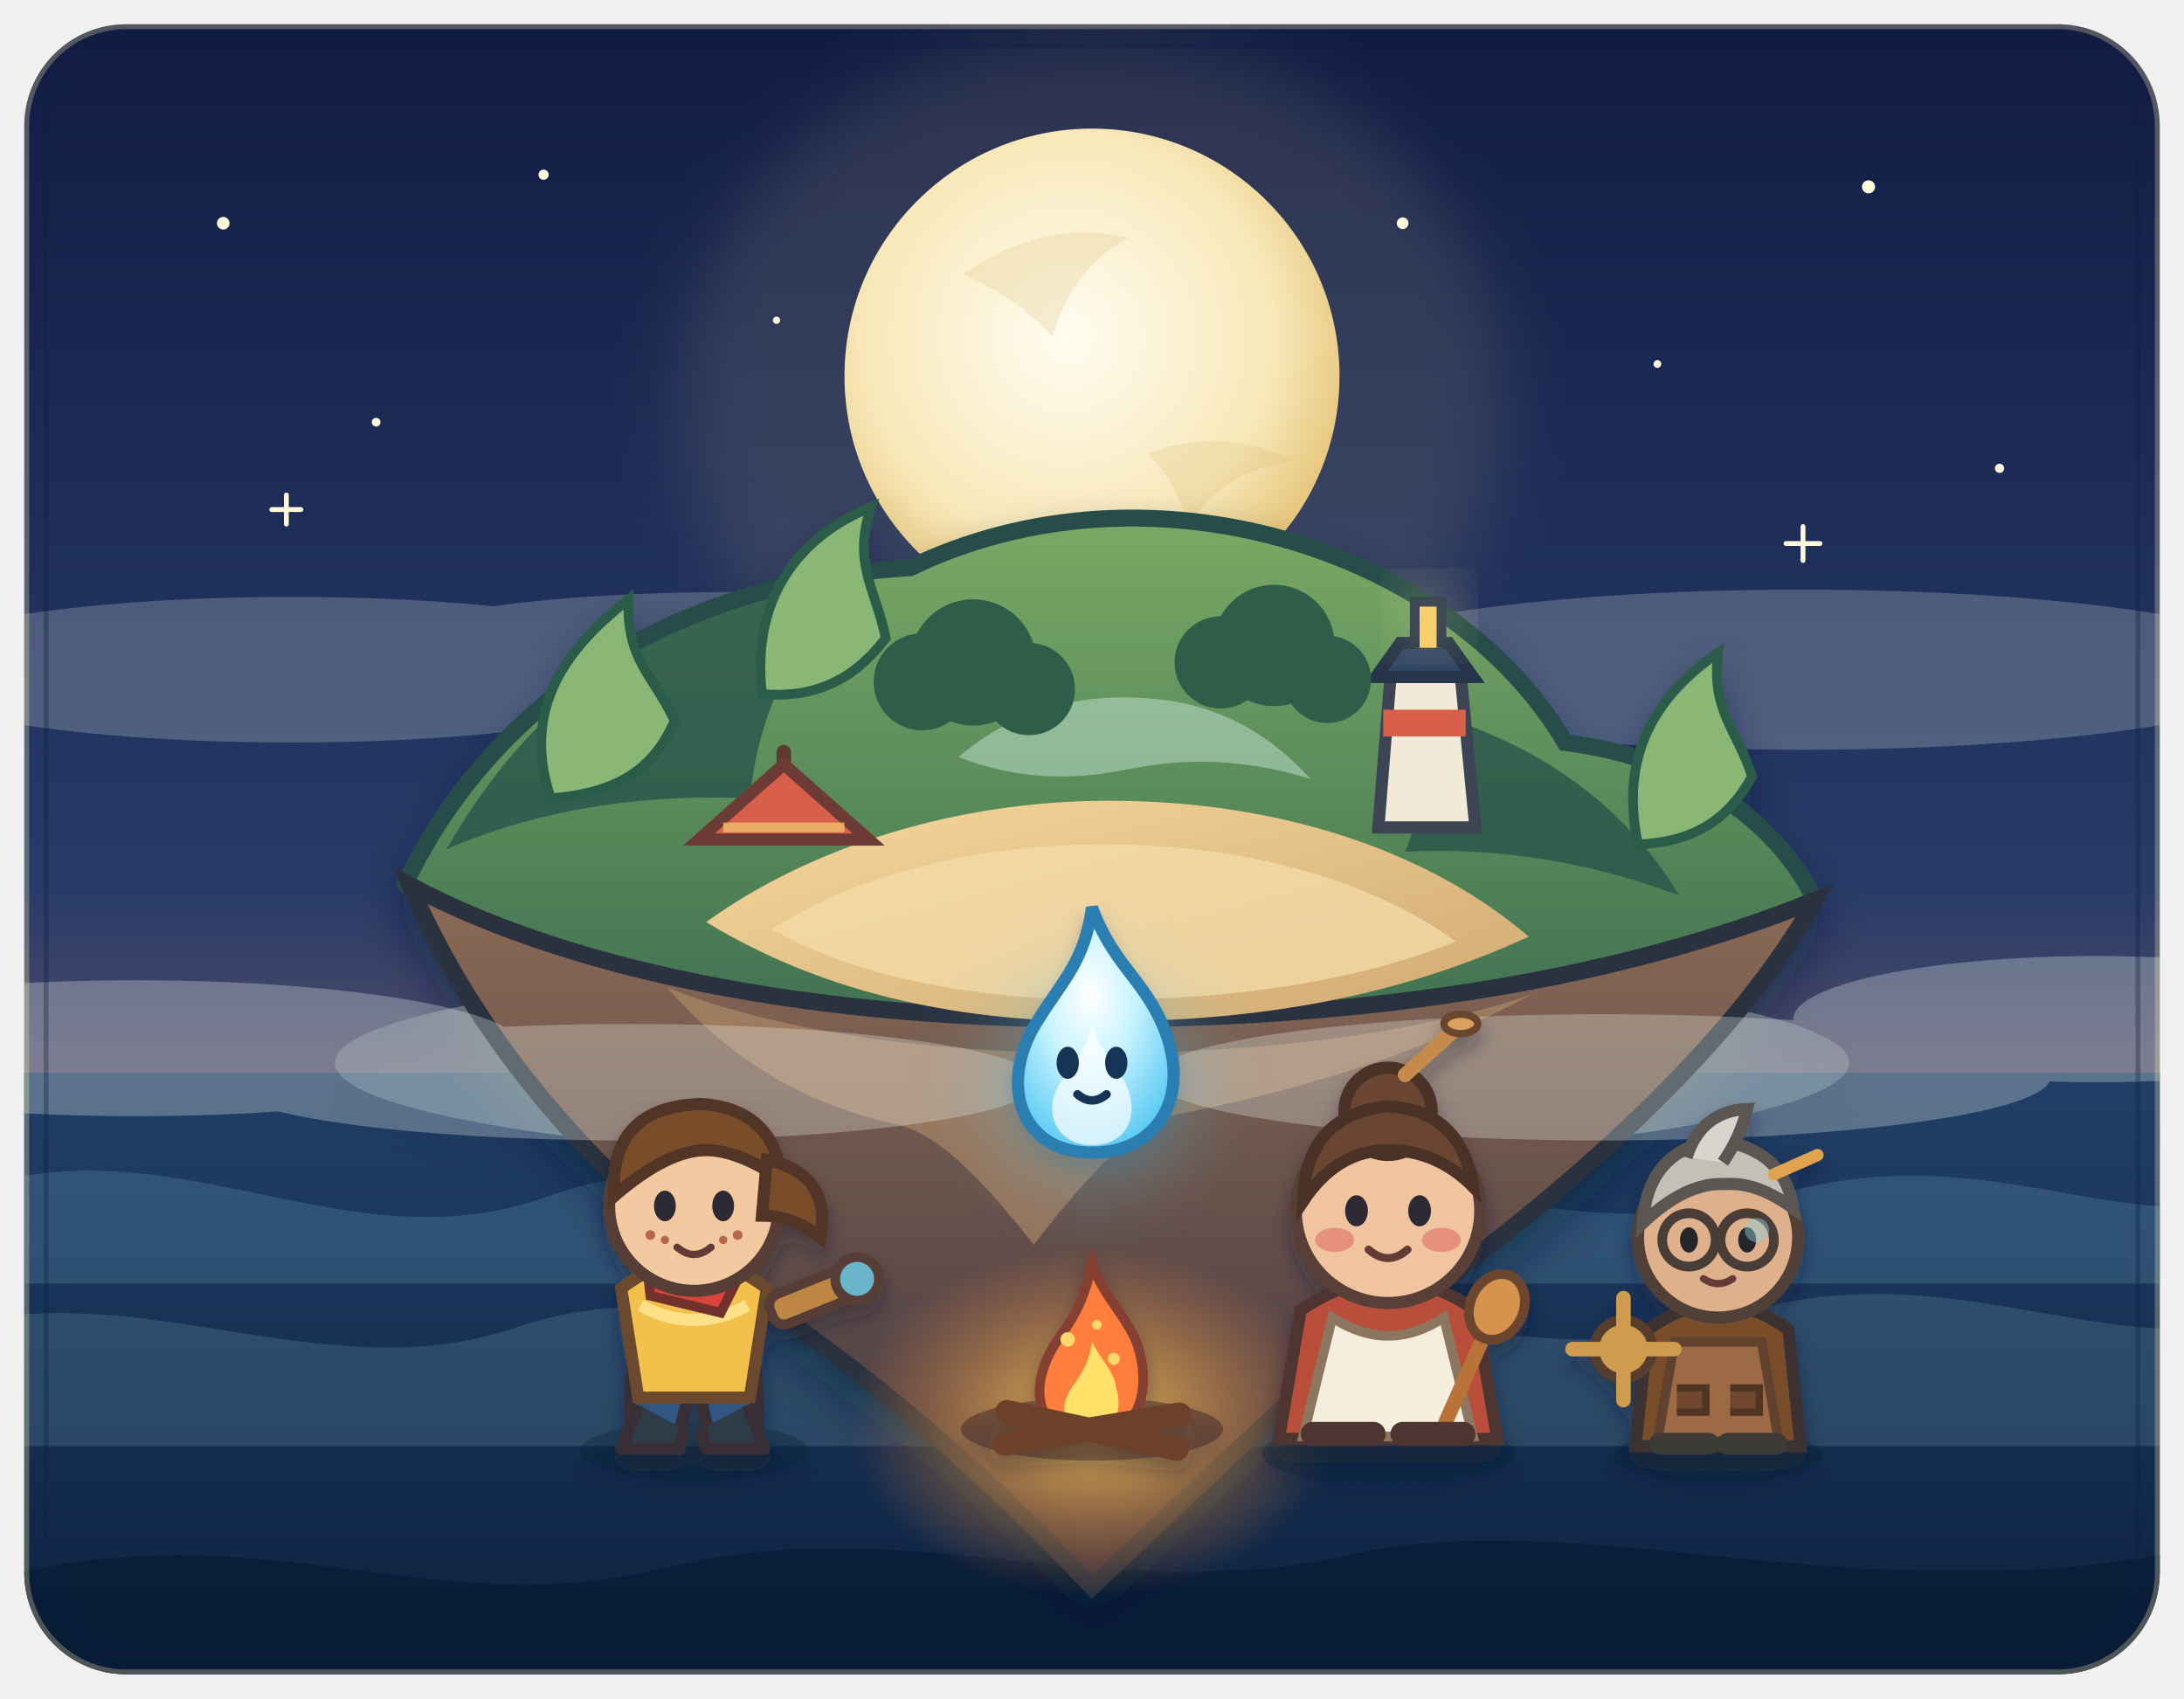
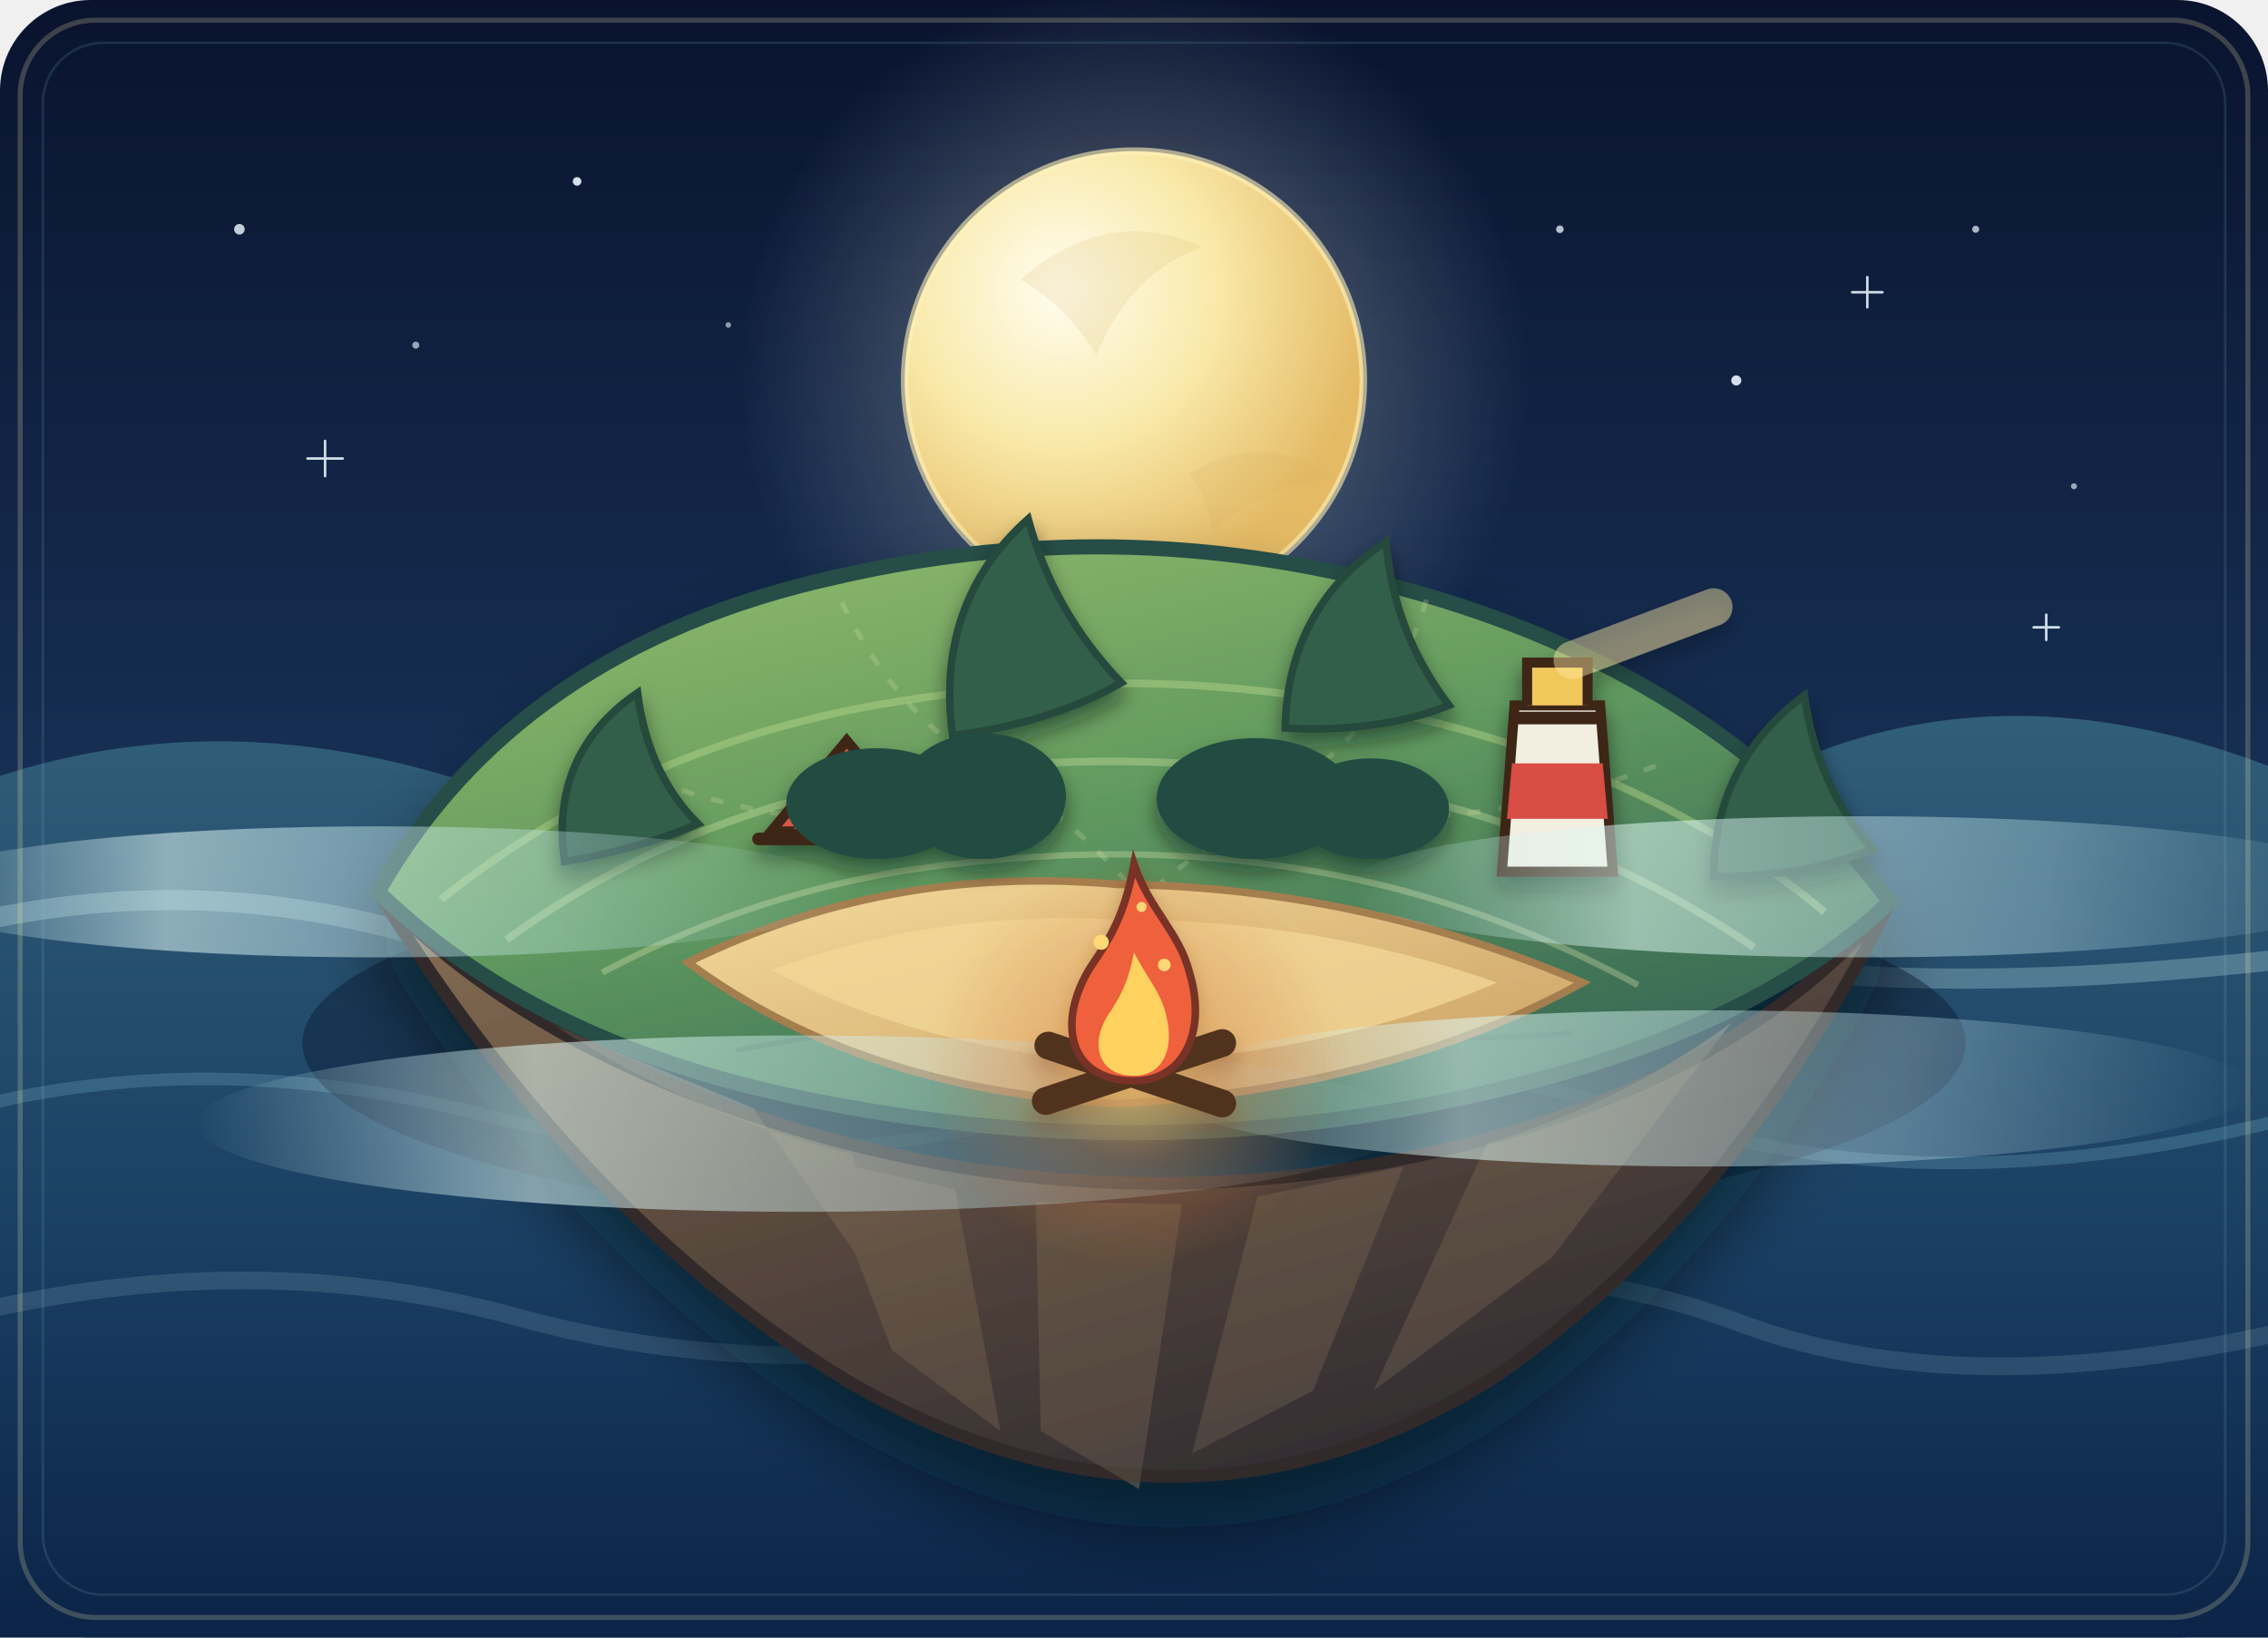
- <svg xmlns="http://www.w3.org/2000/svg" viewBox="0 0 900 700" role="img" aria-labelledby="title desc">
+ <svg xmlns="http://www.w3.org/2000/svg" viewBox="0 0 900 650" role="img" aria-labelledby="title desc">
  <defs>
    <linearGradient id="sky" x1="0" y1="0" x2="0" y2="1">
-       <stop offset="0" stop-color="#101b42" />
-       <stop offset=".52" stop-color="#273b67" />
-       <stop offset="1" stop-color="#d48270" />
+       <stop offset="0" stop-color="#09132e" />
+       <stop offset=".56" stop-color="#19345a" />
+       <stop offset="1" stop-color="#45728a" />
    </linearGradient>
-     <radialGradient id="moon" cx="45%" cy="42%" r="58%">
-       <stop offset="0" stop-color="#fffdf1" />
-       <stop offset=".72" stop-color="#f8e8b9" />
-       <stop offset="1" stop-color="#e7c87f" />
+     <radialGradient id="moon" cx="34%" cy="30%" r="68%">
+       <stop offset="0" stop-color="#fffdf0" />
+       <stop offset=".5" stop-color="#f9e9a9" />
+       <stop offset="1" stop-color="#e4ba65" />
+     </radialGradient>
+     <radialGradient id="moonHalo">
+       <stop offset="0" stop-color="#fff4c7" stop-opacity=".42" />
+       <stop offset="1" stop-color="#d9eaff" stop-opacity="0" />
    </radialGradient>
    <linearGradient id="sea" x1="0" y1="0" x2="0" y2="1">
-       <stop offset="0" stop-color="#213f67" />
-       <stop offset="1" stop-color="#0b203d" />
+       <stop offset="0" stop-color="#315e79" />
+       <stop offset=".6" stop-color="#183d61" />
+       <stop offset="1" stop-color="#0b2346" />
    </linearGradient>
-     <linearGradient id="grass" x1="0" y1="0" x2="0" y2="1">
-       <stop offset="0" stop-color="#79a965" />
-       <stop offset="1" stop-color="#35674e" />
+     <linearGradient id="cliff" x1="0" y1="0" x2=".75" y2="1">
+       <stop offset="0" stop-color="#897055" />
+       <stop offset=".48" stop-color="#5a493e" />
+       <stop offset="1" stop-color="#2c2930" />
    </linearGradient>
-     <linearGradient id="cliff" x1="0" y1="0" x2="0" y2="1">
-       <stop offset="0" stop-color="#8a6a55" />
-       <stop offset="1" stop-color="#3d3440" />
+     <linearGradient id="grass" x1=".2" y1="0" x2=".8" y2="1">
+       <stop offset="0" stop-color="#8eb86a" />
+       <stop offset=".46" stop-color="#5f985f" />
+       <stop offset="1" stop-color="#315f53" />
    </linearGradient>
-     <linearGradient id="sand" x1="0" y1="0" x2="1" y2="1">
-       <stop offset="0" stop-color="#f6d99c" />
-       <stop offset="1" stop-color="#cfa870" />
+     <linearGradient id="shore" x1="0" y1="0" x2="1" y2="1">
+       <stop offset="0" stop-color="#f4db9c" />
+       <stop offset="1" stop-color="#c99d61" />
    </linearGradient>
-     <radialGradient id="brumeBody" cx="46%" cy="36%" r="68%">
-       <stop offset="0" stop-color="#fff" />
-       <stop offset=".42" stop-color="#c9f4ff" />
-       <stop offset="1" stop-color="#55c8f2" />
+     <linearGradient id="mist" x1="0" y1="0" x2="1" y2="0">
+       <stop offset="0" stop-color="#c8edf2" stop-opacity="0" />
+       <stop offset=".28" stop-color="#dff9f5" stop-opacity=".55" />
+       <stop offset=".68" stop-color="#c9edf3" stop-opacity=".34" />
+       <stop offset="1" stop-color="#b7dfe9" stop-opacity="0" />
+     </linearGradient>
+     <radialGradient id="fireGlow">
+       <stop offset="0" stop-color="#ffd277" stop-opacity=".68" />
+       <stop offset=".48" stop-color="#f08b43" stop-opacity=".22" />
+       <stop offset="1" stop-color="#ef7a35" stop-opacity="0" />
    </radialGradient>
-     <radialGradient id="fireGlow">
-       <stop offset="0" stop-color="#ffd65a" stop-opacity=".85" />
-       <stop offset="1" stop-color="#ff8a3d" stop-opacity="0" />
-     </radialGradient>
-     <filter id="soft" x="-40%" y="-40%" width="180%" height="180%">
-       <feGaussianBlur stdDeviation="14" />
+     <filter id="softShadow" x="-20%" y="-20%" width="140%" height="160%">
+       <feDropShadow dx="0" dy="18" stdDeviation="14" flood-color="#020817" flood-opacity=".55" />
    </filter>
-     <filter id="shadow" x="-30%" y="-30%" width="160%" height="180%">
-       <feDropShadow dx="0" dy="10" stdDeviation="9" flood-color="#08142d" flood-opacity=".42" />
+     <filter id="smallShadow" x="-50%" y="-50%" width="200%" height="220%">
+       <feDropShadow dx="0" dy="5" stdDeviation="4" flood-color="#020817" flood-opacity=".5" />
    </filter>
-     <filter id="characterShadow" x="-30%" y="-30%" width="160%" height="170%">
-       <feDropShadow dx="0" dy="5" stdDeviation="4" flood-color="#1a1730" flood-opacity=".38" />
-     </filter>
-     <clipPath id="frame">
-       <rect x="10" y="10" width="880" height="680" rx="42" />
+     <clipPath id="islandTop">
+       <path d="M150 354Q205 257 332 229Q449 202 565 236Q685 271 750 358Q695 410 588 434Q460 463 329 438Q215 417 150 354Z" />
    </clipPath>
  </defs>
+   <rect width="900" height="650" rx="36" fill="url(#sky)" />
+   <circle cx="450" cy="150" r="158" fill="url(#moonHalo)" />
+   <circle cx="450" cy="151" r="91" fill="url(#moon)" stroke="#fff1ba" stroke-opacity=".6" stroke-width="3" />
+   <path d="M405 111q34-30 72-13-28 10-42 43-11-19-30-30ZM472 188q29-18 59 2-31 2-50 22-1-14-9-24Z" fill="#d5aa5b" opacity=".16" />
+   <g fill="#eaf6ff">
+     <circle cx="95" cy="91" r="2.1" opacity=".82" />
+     <circle cx="165" cy="137" r="1.4" opacity=".62" />
+     <circle cx="229" cy="72" r="1.7" opacity=".9" />
+     <circle cx="289" cy="129" r="1.1" opacity=".58" />
+     <circle cx="619" cy="91" r="1.5" opacity=".76" />
+     <circle cx="689" cy="151" r="2" opacity=".9" />
+     <circle cx="784" cy="91" r="1.4" opacity=".7" />
+     <circle cx="823" cy="193" r="1.2" opacity=".62" />
+   </g>
+   <g stroke="#eaf6ff" stroke-linecap="round" opacity=".88">
+     <path d="M122 182h14m-7-7v14" />
+     <path d="M735 116h12m-6-6v12" />
+     <path d="M807 249h10m-5-5v10" />
+   </g>
+   <path d="M0 308Q83 281 174 307T354 305T540 304T720 299T900 304V650H0Z" fill="url(#sea)" />
+   <g class="waves" fill="none" stroke-linecap="round">
+     <path d="M-40 374Q70 340 178 375T401 372T627 369T944 376" stroke="#c7edf0" stroke-opacity=".28" stroke-width="8" />
+     <path d="M-20 442Q80 414 194 443T424 439T658 444T930 438" stroke="#89c9d7" stroke-opacity=".22" stroke-width="5" />
+     <path d="M-30 526Q94 492 206 523T455 521T690 525T940 520" stroke="#bddfe8" stroke-opacity=".14" stroke-width="7" />
+   </g>
+   <ellipse cx="450" cy="414" rx="330" ry="76" fill="#06162e" opacity=".42" />
+   <g filter="url(#softShadow)">
+     <path d="M150 354Q212 420 329 452Q462 488 594 451Q697 422 750 358Q690 479 594 546Q469 625 336 548Q230 483 150 354Z" fill="url(#cliff)" stroke="#302a2b" stroke-width="5" />
+     <path d="M220 407q55 36 118 51l23 70-62-88Zm105 53 54 12 18 96-43-32Zm86 17 58 1-17 113-39-23Zm88-2 58-12-36 89-48 25Zm91-21q55-17 97-48l-71 93-71 53Z" fill="#aa8f69" opacity=".2" />
+     <path d="M150 354Q205 257 332 229Q449 202 565 236Q685 271 750 358Q695 410 588 434Q460 463 329 438Q215 417 150 354Z" fill="url(#grass)" stroke="#254d47" stroke-width="6" />
+     <g clip-path="url(#islandTop)">
+       <path d="M175 357Q254 294 359 278Q493 257 616 301Q680 325 724 362" fill="none" stroke="#b8d88a" stroke-opacity=".45" stroke-width="3" />
+       <path d="M201 373Q275 319 370 307Q482 292 588 324Q646 342 696 376" fill="none" stroke="#d4e8a5" stroke-opacity=".35" stroke-width="3" />
+       <path d="M239 386Q309 349 388 342Q474 333 551 352Q602 365 650 391" fill="none" stroke="#eef2b9" stroke-opacity=".3" stroke-width="2.5" />
+       <path d="M323 396Q370 374 423 372Q492 368 555 393" fill="none" stroke="#eef2b9" stroke-opacity=".25" stroke-width="2" />
+       <path d="M292 417Q377 400 462 408T624 410" fill="none" stroke="#203f45" stroke-opacity=".24" stroke-width="2" />
+       <path d="M334 239Q356 284 391 304T453 357M566 238Q552 285 514 311T453 357M237 301Q303 330 365 326M657 304Q597 327 540 324" fill="none" stroke="#e4e8a9" stroke-opacity=".22" stroke-width="2" stroke-dasharray="5 7" />
+     </g>
+     <path d="M273 382Q352 343 443 351Q539 352 628 390Q552 432 444 438Q342 433 273 382Z" fill="url(#shore)" stroke="#a47e4f" stroke-width="3" />
+     <path d="M306 385Q371 361 445 365Q523 365 594 390Q530 418 446 422Q366 417 306 385Z" fill="#f2d797" opacity=".78" />
+   </g>
+   <g filter="url(#smallShadow)">
+     <g transform="translate(306 294)">
+       <path d="M0 36 30 0l30 36Z" fill="#d65844" stroke="#3c2819" stroke-width="4" />
+       <path d="M9 35 30 12l21 23Z" fill="#f5c881" opacity=".55" />
+       <path d="M-5 39h70" stroke="#3c2819" stroke-width="5" stroke-linecap="round" />
+     </g>
+     <g transform="translate(618 263)">
+       <path d="M-22 83h44L17 17h-34Z" fill="#f2eee0" stroke="#3c2819" stroke-width="4" />
+       <path d="M-20 62h40l-2-22h-36Z" fill="#d84e45" />
+       <path d="M-12 17V0h24v17" fill="#f2c85b" stroke="#3c2819" stroke-width="4" />
+       <path d="M-18 22h36" stroke="#3c2819" stroke-width="5" />
+       <path d="M6-1 62-22" stroke="#ffe9a1" stroke-opacity=".44" stroke-width="15" stroke-linecap="round" />
+     </g>
+     <g fill="#315f49" stroke="#25493c" stroke-width="3">
+       <path d="M224 342q-6-43 29-67 4 32 24 52-23 10-53 15Z" />
+       <path d="M378 292q-7-53 30-86 10 37 37 65-28 16-67 21Z" />
+       <path d="M510 289q1-48 40-74 3 36 25 65-28 11-65 9Z" />
+       <path d="M680 348q0-45 36-72 5 36 27 61-26 11-63 11Z" />
+     </g>
+     <g fill="#234b43">
+       <ellipse cx="348" cy="319" rx="36" ry="22" />
+       <ellipse cx="390" cy="316" rx="33" ry="25" />
+       <ellipse cx="498" cy="317" rx="39" ry="24" />
+       <ellipse cx="544" cy="321" rx="31" ry="20" />
+     </g>
+   </g>
+   <g class="mist mist--back">
+     <ellipse cx="150" cy="354" rx="190" ry="26" fill="url(#mist)" />
+     <ellipse cx="739" cy="352" rx="205" ry="28" fill="url(#mist)" />
+   </g>
+   <g class="mist mist--front">
+     <ellipse cx="318" cy="446" rx="240" ry="35" fill="url(#mist)" />
+     <ellipse cx="676" cy="432" rx="218" ry="31" fill="url(#mist)" />
+   </g>
+   <g transform="translate(450 422)" filter="url(#smallShadow)">
+     <circle class="fire-glow" r="82" fill="url(#fireGlow)" />
+     <path d="M-35 15 35-8M-34-7l69 23" stroke="#51321f" stroke-width="11" stroke-linecap="round" />
+     <g class="fire">
+       <path d="M0 7c-27 0-31-25-16-47 9-13 13-23 16-39 6 18 18 27 22 43C29-13 20 7 0 7Z" fill="#ef613d" stroke="#783326" stroke-width="3" />
+       <path d="M0 5c-15 0-18-14-9-26 5-8 7-13 9-23 5 10 11 16 13 26C16-5 11 5 0 5Z" fill="#ffd15f" />
+     </g>
+     <g class="sparks" fill="#ffd875">
+       <circle cx="-13" cy="-48" r="3" />
+       <circle cx="12" cy="-39" r="2.5" />
+       <circle cx="3" cy="-62" r="2" />
+     </g>
+   </g>
+   <rect x="8" y="8" width="884" height="634" rx="30" fill="none" stroke="#f9e7ad" stroke-opacity=".22" stroke-width="2" />
+   <rect x="17" y="17" width="866" height="616" rx="24" fill="none" stroke="#78b9ca" stroke-opacity=".16" />
  <style>
-     .island { transform-origin: 450px 365px; animation: island-drift 6s ease-in-out infinite; }
-     .mist-a { animation: mist-a 11s ease-in-out infinite alternate; }
-     .mist-b { animation: mist-b 14s ease-in-out infinite alternate; }
-     .wave-a { animation: wave 5s ease-in-out infinite alternate; }
-     .wave-b { animation: wave 7s ease-in-out -2s infinite alternate-reverse; }
-     .star { animation: twinkle 3.4s ease-in-out infinite; }
-     .star:nth-child(3n) { animation-delay: -1.1s; }
-     .star:nth-child(4n) { animation-delay: -2.4s; }
-     .brume { transform-origin: 450px 430px; animation: brume-float 2.7s ease-in-out infinite; }
-     .brume-flame { transform-origin: 450px 437px; animation: flame 1.8s ease-in-out infinite; }
-     .chibi { transform-box: fill-box; transform-origin: 50% 100%; animation: breathe 3.2s ease-in-out infinite; }
-     .chibi.cannelle { animation-delay: -.8s; }
-     .chibi.rivet { animation-delay: -1.7s; }
-     .blink { transform-box: fill-box; transform-origin: center; animation: blink 4.8s steps(1, end) infinite; }
-     .cannelle .blink { animation-delay: -1.4s; }
-     .rivet .blink { animation-delay: -2.8s; }
-     .fire { transform-origin: 450px 594px; animation: fire 1.15s ease-in-out infinite alternate; }
-     .spark { animation: spark 2.4s ease-out infinite; }
-     .spark.s2 { animation-delay: -.9s; }
-     .spark.s3 { animation-delay: -1.7s; }
-     @keyframes island-drift { 0%,100%{transform:translateY(0) rotate(-.15deg)} 50%{transform:translateY(-7px) rotate(.15deg)} }
-     @keyframes mist-a { from{transform:translateX(-24px)} to{transform:translateX(32px)} }
-     @keyframes mist-b { from{transform:translateX(34px)} to{transform:translateX(-26px)} }
-     @keyframes wave { from{transform:translateX(-10px)} to{transform:translateX(12px)} }
-     @keyframes twinkle { 0%,100%{opacity:.35} 50%{opacity:1} }
-     @keyframes brume-float { 0%,100%{transform:translateY(0)} 50%{transform:translateY(-12px)} }
-     @keyframes flame { 0%,100%{transform:skewX(0) scaleY(1)} 35%{transform:skewX(-4deg) scaleY(1.04)} 70%{transform:skewX(4deg) scaleY(.97)} }
-     @keyframes breathe { 0%,100%{transform:translateY(0) scaleY(1)} 50%{transform:translateY(-2px) scaleY(1.012)} }
-     @keyframes blink { 0%,94%,100%{transform:scaleY(1)} 95%,97%{transform:scaleY(.1)} }
-     @keyframes fire { from{transform:scale(.96,1) rotate(-2deg)} to{transform:scale(1.05,.94) rotate(2deg)} }
-     @keyframes spark { 0%{opacity:0;transform:translateY(5px)} 20%{opacity:1} 100%{opacity:0;transform:translateY(-34px)} }
-     @media (prefers-reduced-motion: reduce) { * { animation: none !important; } }
+     .waves{animation:waves 7s ease-in-out infinite alternate;transform-origin:450px 450px}.mist{animation:mist 11s ease-in-out infinite alternate}.mist--front{animation-direction:alternate-reverse;animation-duration:14s}.fire{animation:fire 1.35s ease-in-out infinite;transform-box:fill-box;transform-origin:50% 100%}.fire-glow{animation:glow 2.4s ease-in-out infinite;transform-box:fill-box;transform-origin:center}.sparks circle{animation:spark 2.1s ease-out infinite;transform-box:fill-box;transform-origin:center}.sparks circle:nth-child(2){animation-delay:-.7s}.sparks circle:nth-child(3){animation-delay:-1.3s}
+     @keyframes waves{from{transform:translateX(-10px) scaleY(.98)}to{transform:translateX(10px) scaleY(1.02)}}@keyframes mist{from{transform:translateX(-34px);opacity:.62}to{transform:translateX(34px);opacity:.95}}@keyframes fire{0%,100%{transform:skewX(-2deg) scaleY(1)}45%{transform:skewX(5deg) scaleY(1.08)}72%{transform:skewX(-5deg) scaleY(.94)}}@keyframes glow{0%,100%{transform:scale(.94);opacity:.75}50%{transform:scale(1.08);opacity:1}}@keyframes spark{0%{transform:translateY(8px) scale(.5);opacity:0}24%{opacity:1}100%{transform:translateY(-27px) translateX(7px) scale(.1);opacity:0}}
+     @media(prefers-reduced-motion:reduce){.waves,.mist,.fire,.fire-glow,.sparks circle{animation:none}}
  </style>
-   <g clip-path="url(#frame)">
-     <rect width="900" height="700" fill="url(#sky)" />
-     <ellipse cx="450" cy="165" rx="170" ry="150" fill="#f9ddaa" opacity=".12" filter="url(#soft)" />
-     <circle cx="450" cy="155" r="102" fill="url(#moon)" />
-     <path d="M397 113c24-17 48-20 68-15-15 8-27 23-31 41-13-14-26-21-37-26Zm76 74c20-8 41-7 60 3-18 2-33 11-43 26-4-12-10-22-17-29Z" fill="#d8b76f" opacity=".22" />
-     <g fill="#fff9dc">
-       <circle class="star" cx="92" cy="92" r="2.6" />
-       <circle class="star" cx="155" cy="174" r="1.8" />
-       <circle class="star" cx="224" cy="72" r="2.1" />
-       <circle class="star" cx="320" cy="132" r="1.5" />
-       <circle class="star" cx="578" cy="92" r="2.4" />
-       <circle class="star" cx="683" cy="150" r="1.6" />
-       <circle class="star" cx="770" cy="77" r="2.7" />
-       <circle class="star" cx="824" cy="193" r="1.9" />
-       <path class="star" d="M112 210h12m-6-6v12M736 224h14m-7-7v14" stroke="#fff9dc" stroke-width="2" stroke-linecap="round" />
-     </g>
-     <g class="mist-a" fill="#eef8f1" opacity=".22">
-       <ellipse cx="120" cy="276" rx="170" ry="30" />
-       <ellipse cx="302" cy="266" rx="145" ry="22" />
-       <ellipse cx="742" cy="276" rx="205" ry="33" />
-     </g>
-     <rect y="442" width="900" height="258" fill="url(#sea)" />
-     <path class="wave-a" d="M-20 493c88-35 161 31 246 0s161 28 246 0 170 26 258 0 142 18 202 0v36H-20Z" fill="#4f7f9a" opacity=".38" />
-     <path class="wave-b" d="M-30 550c82-29 161 25 243-3s160 24 244-2 168 27 255-2 153 18 220 1v52H-30Z" fill="#78aab5" opacity=".22" />
-     <path d="M0 650c110-28 178 20 275-4s183 17 280-5 211 25 345-2v61H0Z" fill="#071a34" opacity=".72" />
-     <g class="island" filter="url(#shadow)">
-       <ellipse cx="450" cy="438" rx="312" ry="42" fill="#d7f1e3" opacity=".2" />
-       <path d="M167 364c38-79 116-125 208-130 97-47 222-9 270 72 48 6 86 30 103 65-57 64-158 91-299 91-132 0-227-28-282-98Z" fill="url(#grass)" stroke="#274e48" stroke-width="7" />
-       <path d="M169 365c72 38 175 55 282 55 116 0 218-17 297-49-31 55-91 112-167 167-46 33-83 71-131 116-46-49-86-82-134-116-69-50-119-108-147-173Z" fill="url(#cliff)" stroke="#2c3040" stroke-width="7" />
-       <path d="M275 407c45 18 108 27 176 27 70 0 132-8 180-24-41 22-89 38-145 49-20 4-43 32-60 54-16-20-37-46-58-50-36-8-67-26-93-56Z" fill="#b28b67" opacity=".62" />
-       <path d="M291 380c43-31 103-50 166-50 71 0 132 21 173 56-52 24-109 35-177 35-62 0-116-13-162-41Z" fill="url(#sand)" />
-       <path d="M318 383c34-22 83-35 137-35 57 0 109 14 145 40-40 16-90 24-146 24-55 0-102-10-136-29Z" fill="#f5dcaa" opacity=".76" />
-       <path d="M184 350c38-67 96-105 173-112-29 24-44 53-48 91-46-2-88 5-125 21Zm402-57c46 12 83 38 106 76-35-13-72-20-113-18 9-22 11-41 7-58Z" fill="#244e49" opacity=".72" />
-       <g fill="#8ab774" stroke="#2c5b4a" stroke-width="4">
-         <path d="M227 329c-14-41 12-66 32-82-1 25 10 31 19 50-9 21-25 30-51 32Z" />
-         <path d="M675 348c-9-42 13-65 33-79-3 24 8 32 14 51-10 18-24 27-47 28Z" />
-         <path d="M314 286c-5-44 20-67 45-77-8 23 2 34 6 54-13 17-29 25-51 23Z" />
-       </g>
-       <g transform="translate(585 263)">
-         <path d="M-17 78h40L17 16h-29Z" fill="#f1ead6" stroke="#3d4554" stroke-width="5" />
-         <path d="M-15 35h34" stroke="#d85e48" stroke-width="11" />
-         <path d="M-18 16h40L12 2H-8Z" fill="#314766" stroke="#273548" stroke-width="5" />
-         <path d="M-2 4V-15h11V4" fill="#f6cb65" stroke="#273548" stroke-width="4" />
-         <circle cx="4" cy="-9" r="11" fill="#ffeaa3" opacity=".45" filter="url(#soft)" />
-       </g>
-       <g transform="translate(323 310)">
-         <path d="M0 35V0m-28 35L0 10l28 25" stroke="#5b3a2d" stroke-width="6" stroke-linecap="round" />
-         <path d="M-35 36h70L0 5Z" fill="#d85e48" stroke="#6c3b36" stroke-width="5" />
-         <path d="M-25 31h50" stroke="#f3c673" stroke-width="4" opacity=".75" />
-       </g>
-       <path d="M395 312c22-19 50-27 80-24 26 2 48 14 65 33-26-8-50-9-75-4-24 5-47 4-70-5Z" fill="#bfe0d0" opacity=".52" />
-       <g fill="#2f5d4a">
-         <circle cx="380" cy="281" r="20" />
-         <circle cx="401" cy="273" r="26" />
-         <circle cx="424" cy="284" r="19" />
-         <circle cx="503" cy="273" r="19" />
-         <circle cx="525" cy="266" r="25" />
-         <circle cx="547" cy="280" r="18" />
-       </g>
-     </g>
-     <g class="mist-b" fill="#f5fbf4" opacity=".28">
-       <ellipse cx="56" cy="432" rx="160" ry="28" />
-       <ellipse cx="260" cy="446" rx="168" ry="24" />
-       <ellipse cx="660" cy="444" rx="185" ry="26" />
-       <ellipse cx="864" cy="420" rx="125" ry="26" />
-     </g>
-     <ellipse cx="450" cy="586" rx="100" ry="72" fill="url(#fireGlow)" />
-     <g class="brume" filter="url(#characterShadow)">
-       <circle cx="450" cy="445" r="47" fill="#75dbff" opacity=".2" filter="url(#soft)" />
-       <g class="brume-flame">
-         <path d="M450 475c-30 0-39-29-22-55 10-16 19-24 22-46 8 22 20 29 28 46 14 29 1 55-28 55Z" fill="url(#brumeBody)" stroke="#2a7eb2" stroke-width="5" />
-         <path d="M450 472c-14 0-21-13-13-26 5-8 10-12 13-23 4 11 10 15 14 24 6 13 0 25-14 25Z" fill="#fff" opacity=".7" />
-       </g>
-       <g class="blink" fill="#173457">
-         <ellipse cx="440" cy="438" rx="4.6" ry="6.6" />
-         <ellipse cx="460" cy="438" rx="4.6" ry="6.6" />
-       </g>
-       <path d="M444 451q6 5 12 0" fill="none" stroke="#173457" stroke-width="3.5" stroke-linecap="round" />
-     </g>
-     <g transform="translate(286 493)" filter="url(#characterShadow)">
-       <g class="chibi aster">
-         <ellipse cx="0" cy="105" rx="47" ry="12" fill="#101a32" opacity=".28" />
-         <path d="M-21 47q-8 35-4 54h18l7-28 7 28h18q4-18-4-54Z" fill="#315684" stroke="#382e36" stroke-width="5" />
-         <path d="M-30 38q30-23 60 0l-7 45H-23Z" fill="#f2c04b" stroke="#6b4a2f" stroke-width="5" />
-         <path d="M-22 45q22 12 44 0" fill="none" stroke="#ffe18a" stroke-width="5" />
-         <path d="M-19 32l38 0-8 16-29-7Z" fill="#d9443a" stroke="#71332f" stroke-width="4" />
-         <circle cx="0" cy="4" r="35" fill="#f2c9a0" stroke="#573d35" stroke-width="5" />
-         <path d="M-33 0q-2-37 36-38 30 2 33 31-18-12-31-12-16 0-38 19Z" fill="#7a4e2c" stroke="#513525" stroke-width="5" />
-         <path d="M30-15q27 6 22 32-11-9-24-9Z" fill="#7a4e2c" stroke="#513525" stroke-width="5" />
-         <g class="blink" fill="#2d2a34">
-           <ellipse cx="-12" cy="4" rx="4.5" ry="6.3" />
-           <ellipse cx="12" cy="4" rx="4.5" ry="6.3" />
-         </g>
-         <g fill="#b7654d">
-           <circle cx="-18" cy="16" r="2" />
-           <circle cx="-12" cy="18" r="1.7" />
-           <circle cx="18" cy="16" r="2" />
-           <circle cx="12" cy="18" r="1.7" />
-         </g>
-         <path d="M-7 21q7 6 14 0" fill="none" stroke="#633a36" stroke-width="3" stroke-linecap="round" />
-         <g transform="translate(34 48) rotate(-22)">
-           <rect x="-2" y="-7" width="39" height="13" rx="5" fill="#bd8643" stroke="#573d35" stroke-width="4" />
-           <circle cx="36" cy="-.5" r="9" fill="#6ab4c9" stroke="#573d35" stroke-width="4" />
-         </g>
-         <path d="M-23 86l-7 18h24l2-8M22 86l7 18H5l-2-8" fill="#2f3a4a" stroke="#382e36" stroke-width="5" stroke-linejoin="round" />
-       </g>
-     </g>
-     <g transform="translate(572 491)" filter="url(#characterShadow)">
-       <g class="chibi cannelle">
-         <ellipse cx="0" cy="108" rx="52" ry="13" fill="#101a32" opacity=".28" />
-         <path d="M-36 49q36-25 72 0l9 53h-90Z" fill="#b9503b" stroke="#4f3430" stroke-width="5" />
-         <path d="M-23 52q23 15 46 0l12 49h-70Z" fill="#f4eedc" stroke="#8d765f" stroke-width="4" />
-         <circle cx="0" cy="8" r="38" fill="#f0c49e" stroke="#594039" stroke-width="5" />
-         <circle cx="0" cy="-33" r="18" fill="#6b4430" stroke="#4b3026" stroke-width="5" />
-         <path d="M-35 4q1-35 34-39 31 1 36 33-15-15-35-15-21 0-35 21Z" fill="#6b4430" stroke="#4b3026" stroke-width="5" />
-         <path d="M7-48l22-20" stroke="#c68a4c" stroke-width="6" stroke-linecap="round" />
-         <ellipse cx="30" cy="-69" rx="7" ry="4" fill="#d9a15d" stroke="#69472e" stroke-width="3" />
-         <g class="blink" fill="#2d2a34">
-           <ellipse cx="-13" cy="8" rx="4.7" ry="6.4" />
-           <ellipse cx="13" cy="8" rx="4.7" ry="6.4" />
-         </g>
-         <ellipse cx="-22" cy="20" rx="8" ry="5" fill="#df776d" opacity=".65" />
-         <ellipse cx="22" cy="20" rx="8" ry="5" fill="#df776d" opacity=".65" />
-         <path d="M-8 24q8 7 16 0" fill="none" stroke="#633a36" stroke-width="3.3" stroke-linecap="round" />
-         <g transform="translate(42 54) rotate(24)">
-           <path d="M0 0v45" stroke="#b87338" stroke-width="6" stroke-linecap="round" />
-           <ellipse cx="0" cy="-7" rx="11" ry="14" fill="#d6934e" stroke="#6c442e" stroke-width="4" />
-         </g>
-         <path d="M-31 100h25M31 100H6" stroke="#4f3430" stroke-width="10" stroke-linecap="round" />
-       </g>
-     </g>
-     <g transform="translate(708 506)" filter="url(#characterShadow)">
-       <g class="chibi rivet">
-         <ellipse cx="0" cy="94" rx="43" ry="11" fill="#101a32" opacity=".28" />
-         <path d="M-29 42q29-21 58 0l5 48h-68Z" fill="#7a4e2c" stroke="#3e3230" stroke-width="5" />
-         <path d="M-18 47h36l7 41h-50Z" fill="#9c6a44" stroke="#60432e" stroke-width="4" />
-         <path d="M-17 66h12v10h-12m22-10h12v10H5" fill="#6f472f" stroke="#503522" stroke-width="3" />
-         <circle cx="0" cy="4" r="33" fill="#deb08b" stroke="#514039" stroke-width="5" />
-         <path d="M-31-2q2-30 30-34 28 3 32 28-15-11-28-10-16-1-34 16Z" fill="#c4c0b8" stroke="#5c5652" stroke-width="5" />
-         <path d="M-13-29q6-19 25-20-3 12-10 22" fill="#d8d5ce" stroke="#5c5652" stroke-width="5" />
-         <g fill="none" stroke="#4a3d38" stroke-width="4">
-           <circle cx="-12" cy="5" r="11" />
-           <circle cx="12" cy="5" r="11" />
-           <path d="M-1 5h2" />
-         </g>
-         <g class="blink" fill="#28252a">
-           <ellipse cx="-12" cy="5" rx="3.7" ry="5.2" />
-           <ellipse cx="12" cy="5" rx="3.7" ry="5.2" />
-         </g>
-         <circle cx="16" cy="1" r="5" fill="#8fd2de" opacity=".45" />
-         <path d="M-6 21q6 4 12 0" fill="none" stroke="#623e38" stroke-width="3" stroke-linecap="round" />
-         <path d="M23-22l18-8" stroke="#e0a44f" stroke-width="5" stroke-linecap="round" />
-         <path d="M-24 89h20M24 89H4" stroke="#3d3a36" stroke-width="9" stroke-linecap="round" />
-         <g transform="translate(-39 50)">
-           <circle r="12" fill="#cf9c50" stroke="#563d2f" stroke-width="4" />
-           <path d="M0-21v42M-21 0h42" stroke="#cf9c50" stroke-width="6" stroke-linecap="round" />
-         </g>
-       </g>
-     </g>
-     <g transform="translate(450 589)" filter="url(#characterShadow)">
-       <ellipse rx="54" ry="13" fill="#281d24" opacity=".42" />
-       <g class="fire">
-         <path d="M0 3c-24 0-27-21-14-40 8-11 11-18 14-31 5 14 15 22 19 34C25-14 18 3 0 3Z" fill="#ff7d3e" stroke="#853f32" stroke-width="4" />
-         <path d="M0 1c-12 0-15-10-7-20 4-6 6-10 7-17 4 8 9 12 10 19C13-7 9 1 0 1Z" fill="#ffe16b" />
-       </g>
-       <path d="M-36 6L36-6M-35-7L35 8" stroke="#6d3f2a" stroke-width="10" stroke-linecap="round" />
-       <g fill="#ffd86a">
-         <circle class="spark" cx="-10" cy="-37" r="3" />
-         <circle class="spark s2" cx="9" cy="-29" r="2.5" />
-         <circle class="spark s3" cx="2" cy="-43" r="2" />
-       </g>
-     </g>
-     <rect x="10" y="10" width="880" height="680" rx="42" fill="none" stroke="#ffe8aa" stroke-opacity=".28" stroke-width="4" />
-     <rect x="19" y="19" width="862" height="662" rx="35" fill="none" stroke="#102044" stroke-opacity=".34" stroke-width="2" />
-   </g>
</svg>
